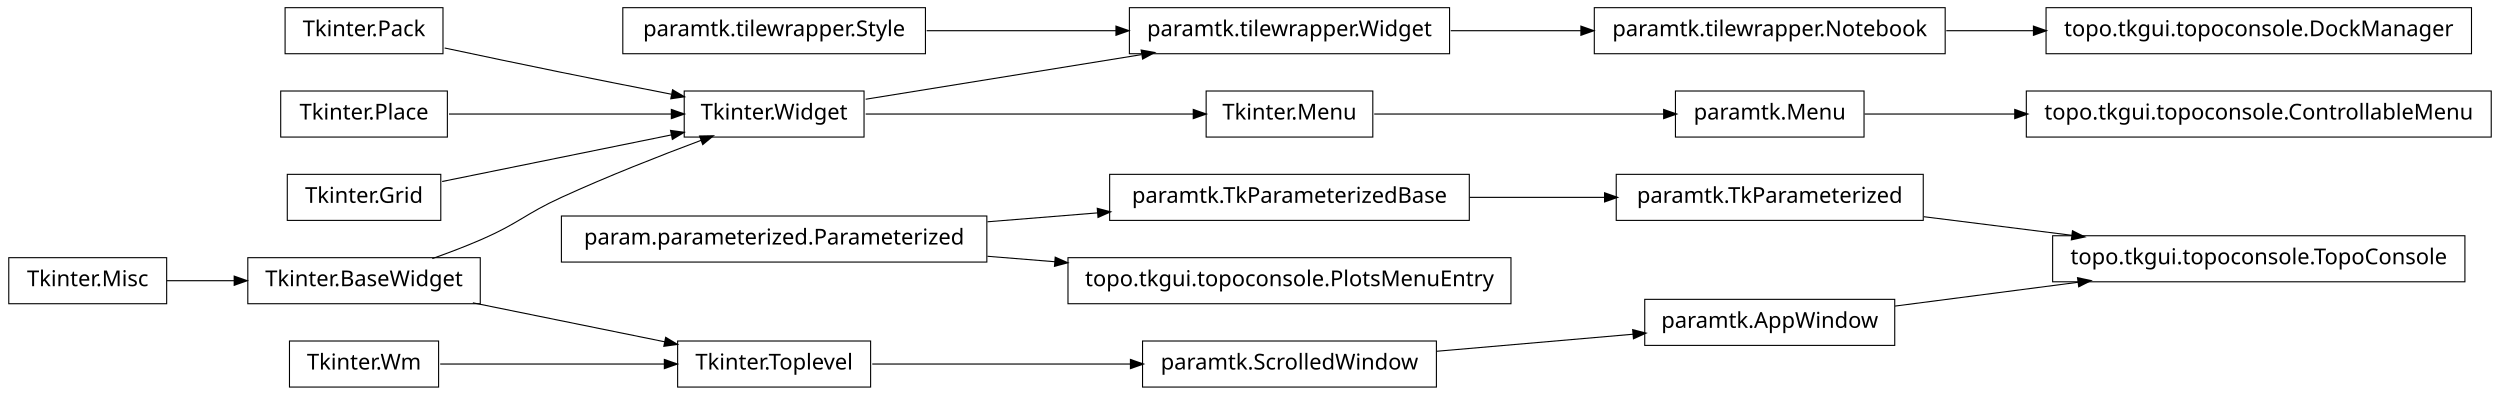
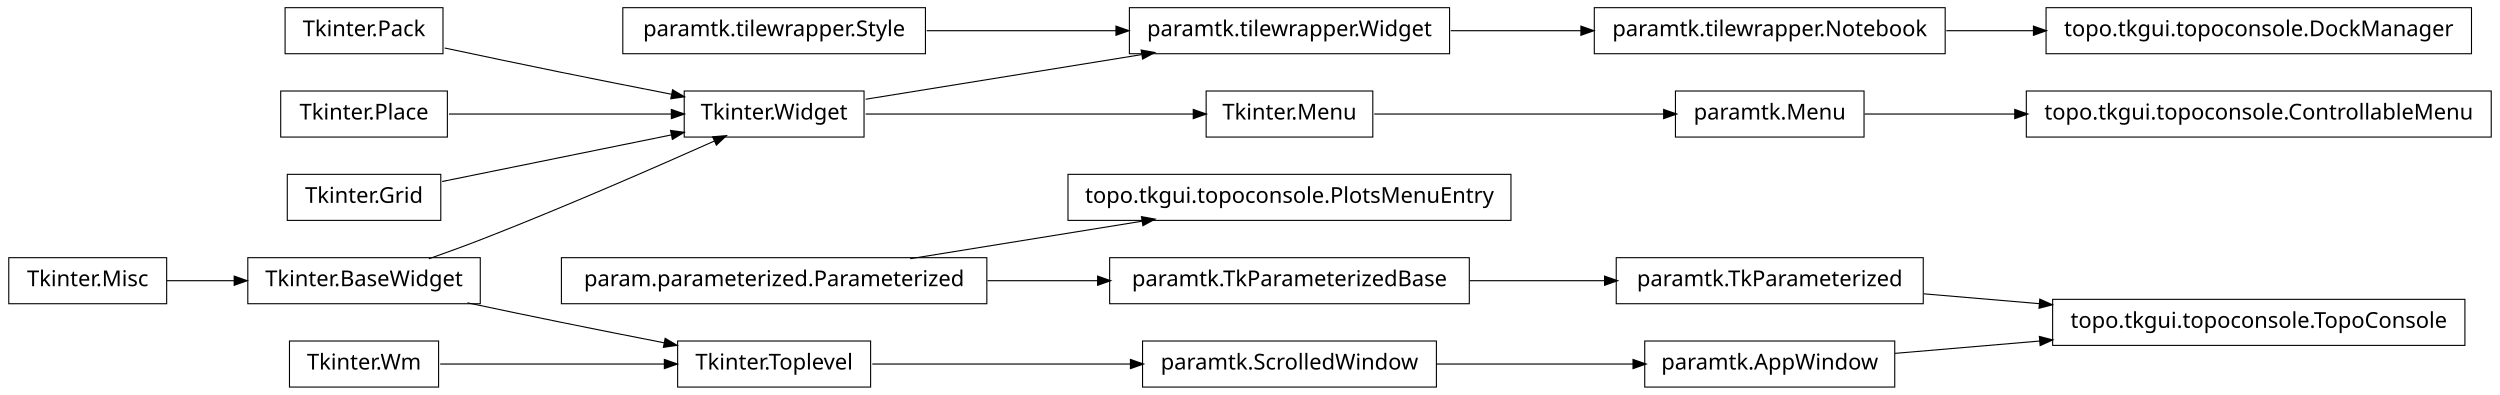
<svg xmlns="http://www.w3.org/2000/svg" width="1140pt" height="180pt" viewBox="0.00 0.00 1140.00 180.00">
  <g id="graph1" class="graph" transform="scale(1 1) rotate(0) translate(4 176)">
    <polygon fill="white" stroke="white" points="-4,5 -4,-176 1137,-176 1137,5 -4,5" />
    <g id="node1" class="node">
      <polygon fill="none" stroke="black" stroke-width="0.5" points="622,-134.5 546,-134.5 546,-113.5 622,-113.5 622,-134.5" />
      <text text-anchor="middle" x="584" y="-121.5" font-family="Vera" font-size="10.00">Tkinter.Menu</text>
    </g>
-     <g id="node12" class="node">
+     <g id="node17" class="node">
      <polygon fill="none" stroke="black" stroke-width="0.5" points="846,-134.5 760,-134.5 760,-113.5 846,-113.5 846,-134.5" />
      <text text-anchor="middle" x="803" y="-121.5" font-family="Vera" font-size="10.00">paramtk.Menu</text>
    </g>
-     <g id="edge34" class="edge">
+     <g id="edge24" class="edge">
      <path fill="none" stroke="black" stroke-width="0.5" d="M622.649,-124C659.432,-124 714.908,-124 754.613,-124" />
      <polygon fill="black" stroke="black" points="754.862,-125.75 759.862,-124 754.862,-122.25 754.862,-125.75" />
    </g>
    <g id="node2" class="node">
      <polygon fill="none" stroke="black" stroke-width="0.5" points="390,-134.5 308,-134.5 308,-113.5 390,-113.5 390,-134.5" />
      <text text-anchor="middle" x="349" y="-121.5" font-family="Vera" font-size="10.00">Tkinter.Widget</text>
    </g>
    <g id="edge2" class="edge">
      <path fill="none" stroke="black" stroke-width="0.5" d="M390.743,-124C432.821,-124 497.495,-124 540.269,-124" />
      <polygon fill="black" stroke="black" points="540.373,-125.75 545.373,-124 540.373,-122.25 540.373,-125.75" />
    </g>
    <g id="node7" class="node">
      <polygon fill="none" stroke="black" stroke-width="0.5" points="657,-172.5 511,-172.5 511,-151.5 657,-151.5 657,-172.5" />
      <text text-anchor="middle" x="584" y="-159.5" font-family="Vera" font-size="10.00">paramtk.tilewrapper.Widget</text>
    </g>
-     <g id="edge26" class="edge">
+     <g id="edge34" class="edge">
      <path fill="none" stroke="black" stroke-width="0.5" d="M390.743,-130.75C425.581,-136.383 475.909,-144.521 516.472,-151.081" />
      <polygon fill="black" stroke="black" points="516.659,-152.884 521.875,-151.954 517.218,-149.428 516.659,-152.884" />
    </g>
    <g id="node4" class="node">
      <polygon fill="none" stroke="black" stroke-width="0.5" points="418,-172.5 280,-172.5 280,-151.5 418,-151.5 418,-172.5" />
      <text text-anchor="middle" x="349" y="-159.5" font-family="Vera" font-size="10.00">paramtk.tilewrapper.Style</text>
    </g>
-     <g id="edge28" class="edge">
+     <g id="edge36" class="edge">
      <path fill="none" stroke="black" stroke-width="0.5" d="M418.554,-162C445.693,-162 476.951,-162 504.939,-162" />
      <polygon fill="black" stroke="black" points="505.125,-163.75 510.125,-162 505.125,-160.25 505.125,-163.75" />
    </g>
    <g id="node5" class="node">
-       <polygon fill="none" stroke="black" stroke-width="0.5" points="446,-77.5 252,-77.5 252,-56.5 446,-56.5 446,-77.5" />
-       <text text-anchor="middle" x="349" y="-64.5" font-family="Vera" font-size="10.00">param.parameterized.Parameterized</text>
+       <polygon fill="none" stroke="black" stroke-width="0.5" points="446,-58.5 252,-58.5 252,-37.5 446,-37.5 446,-58.5" />
+       <text text-anchor="middle" x="349" y="-45.5" font-family="Vera" font-size="10.00">param.parameterized.Parameterized</text>
    </g>
-     <g id="node16" class="node">
-       <polygon fill="none" stroke="black" stroke-width="0.5" points="666,-96.5 502,-96.5 502,-75.5 666,-75.5 666,-96.5" />
-       <text text-anchor="middle" x="584" y="-83.5" font-family="Vera" font-size="10.00">paramtk.TkParameterizedBase</text>
+     <g id="node9" class="node">
+       <polygon fill="none" stroke="black" stroke-width="0.5" points="685,-96.5 483,-96.5 483,-75.5 685,-75.5 685,-96.5" />
+       <text text-anchor="middle" x="584" y="-83.5" font-family="Vera" font-size="10.00">topo.tkgui.topoconsole.PlotsMenuEntry</text>
    </g>
-     <g id="edge10" class="edge">
-       <path fill="none" stroke="black" stroke-width="0.5" d="M446.28,-74.865C462.987,-76.216 480.256,-77.612 496.682,-78.94" />
-       <polygon fill="black" stroke="black" points="496.626,-80.691 501.75,-79.35 496.908,-77.203 496.626,-80.691" />
+     <g id="edge6" class="edge">
+       <path fill="none" stroke="black" stroke-width="0.5" d="M411.051,-58.034C443.579,-63.294 483.462,-69.743 516.729,-75.122" />
+       <polygon fill="black" stroke="black" points="516.794,-76.905 522.009,-75.976 517.353,-73.45 516.794,-76.905" />
    </g>
-     <g id="node41" class="node">
-       <polygon fill="none" stroke="black" stroke-width="0.5" points="685,-58.5 483,-58.5 483,-37.5 685,-37.5 685,-58.5" />
-       <text text-anchor="middle" x="584" y="-45.5" font-family="Vera" font-size="10.00">topo.tkgui.topoconsole.PlotsMenuEntry</text>
+     <g id="node14" class="node">
+       <polygon fill="none" stroke="black" stroke-width="0.5" points="666,-58.5 502,-58.5 502,-37.5 666,-37.5 666,-58.5" />
+       <text text-anchor="middle" x="584" y="-45.5" font-family="Vera" font-size="10.00">paramtk.TkParameterizedBase</text>
    </g>
    <g id="edge40" class="edge">
-       <path fill="none" stroke="black" stroke-width="0.5" d="M446.28,-59.135C456.48,-58.31 466.89,-57.468 477.189,-56.636" />
-       <polygon fill="black" stroke="black" points="477.392,-58.375 482.235,-56.228 477.11,-54.886 477.392,-58.375" />
+       <path fill="none" stroke="black" stroke-width="0.5" d="M446.28,-48C462.987,-48 480.256,-48 496.682,-48" />
+       <polygon fill="black" stroke="black" points="496.75,-49.75 501.75,-48 496.75,-46.25 496.75,-49.75" />
    </g>
    <g id="node6" class="node">
      <polygon fill="none" stroke="black" stroke-width="0.5" points="883,-172.5 723,-172.5 723,-151.5 883,-151.5 883,-172.5" />
      <text text-anchor="middle" x="803" y="-159.5" font-family="Vera" font-size="10.00">paramtk.tilewrapper.Notebook</text>
    </g>
-     <g id="node9" class="node">
+     <g id="node11" class="node">
      <polygon fill="none" stroke="black" stroke-width="0.5" points="1123,-172.5 929,-172.5 929,-151.5 1123,-151.5 1123,-172.5" />
      <text text-anchor="middle" x="1026" y="-159.5" font-family="Vera" font-size="10.00">topo.tkgui.topoconsole.DockManager</text>
    </g>
-     <g id="edge6" class="edge">
+     <g id="edge8" class="edge">
      <path fill="none" stroke="black" stroke-width="0.5" d="M883.508,-162C896.394,-162 909.88,-162 923.2,-162" />
      <polygon fill="black" stroke="black" points="923.493,-163.75 928.493,-162 923.493,-160.25 923.493,-163.75" />
    </g>
    <g id="edge4" class="edge">
      <path fill="none" stroke="black" stroke-width="0.5" d="M657.533,-162C676.582,-162 697.265,-162 716.896,-162" />
      <polygon fill="black" stroke="black" points="717.132,-163.75 722.132,-162 717.132,-160.25 717.132,-163.75" />
    </g>
-     <g id="node11" class="node">
+     <g id="node13" class="node">
+       <polygon fill="none" stroke="black" stroke-width="0.5" points="873,-58.5 733,-58.5 733,-37.5 873,-37.5 873,-58.5" />
+       <text text-anchor="middle" x="803" y="-45.5" font-family="Vera" font-size="10.00">paramtk.TkParameterized</text>
+     </g>
+     <g id="node26" class="node">
+       <polygon fill="none" stroke="black" stroke-width="0.5" points="1120,-39.5 932,-39.5 932,-18.5 1120,-18.5 1120,-39.5" />
+       <text text-anchor="middle" x="1026" y="-26.5" font-family="Vera" font-size="10.00">topo.tkgui.topoconsole.TopoConsole</text>
+     </g>
+     <g id="edge20" class="edge">
+       <path fill="none" stroke="black" stroke-width="0.5" d="M873.253,-42.014C890.057,-40.583 908.316,-39.027 926.172,-37.506" />
+       <polygon fill="black" stroke="black" points="926.362,-39.246 931.196,-37.078 926.065,-35.758 926.362,-39.246" />
+     </g>
+     <g id="edge10" class="edge">
+       <path fill="none" stroke="black" stroke-width="0.5" d="M666.171,-48C686.423,-48 708.007,-48 727.904,-48" />
+       <polygon fill="black" stroke="black" points="727.925,-49.75 732.925,-48 727.925,-46.25 727.925,-49.75" />
+     </g>
+     <g id="node16" class="node">
      <polygon fill="none" stroke="black" stroke-width="0.5" points="1132,-134.5 920,-134.5 920,-113.5 1132,-113.5 1132,-134.5" />
      <text text-anchor="middle" x="1026" y="-121.5" font-family="Vera" font-size="10.00">topo.tkgui.topoconsole.ControllableMenu</text>
    </g>
-     <g id="edge8" class="edge">
+     <g id="edge12" class="edge">
      <path fill="none" stroke="black" stroke-width="0.5" d="M846.261,-124C866.009,-124 890.396,-124 914.767,-124" />
      <polygon fill="black" stroke="black" points="914.965,-125.75 919.965,-124 914.965,-122.25 914.965,-125.75" />
    </g>
-     <g id="node14" class="node">
+     <g id="node19" class="node">
      <polygon fill="none" stroke="black" stroke-width="0.5" points="198,-172.5 126,-172.5 126,-151.5 198,-151.5 198,-172.5" />
      <text text-anchor="middle" x="162" y="-159.5" font-family="Vera" font-size="10.00">Tkinter.Pack</text>
    </g>
-     <g id="edge16" class="edge">
+     <g id="edge28" class="edge">
      <path fill="none" stroke="black" stroke-width="0.5" d="M198.757,-154.113C215.056,-150.649 234.473,-146.566 252,-143 268.316,-139.68 286.199,-136.147 302.117,-133.04" />
      <polygon fill="black" stroke="black" points="302.862,-134.677 307.435,-132.003 302.193,-131.242 302.862,-134.677" />
    </g>
-     <g id="node15" class="node">
+     <g id="node20" class="node">
      <polygon fill="none" stroke="black" stroke-width="0.5" points="200,-134.5 124,-134.5 124,-113.5 200,-113.5 200,-134.5" />
      <text text-anchor="middle" x="162" y="-121.5" font-family="Vera" font-size="10.00">Tkinter.Place</text>
    </g>
-     <g id="edge18" class="edge">
+     <g id="edge30" class="edge">
      <path fill="none" stroke="black" stroke-width="0.5" d="M200.747,-124C230.175,-124 270.777,-124 302.051,-124" />
      <polygon fill="black" stroke="black" points="302.381,-125.75 307.381,-124 302.381,-122.25 302.381,-125.75" />
    </g>
-     <g id="node35" class="node">
-       <polygon fill="none" stroke="black" stroke-width="0.5" points="873,-96.5 733,-96.5 733,-75.5 873,-75.5 873,-96.5" />
-       <text text-anchor="middle" x="803" y="-83.5" font-family="Vera" font-size="10.00">paramtk.TkParameterized</text>
-     </g>
-     <g id="edge36" class="edge">
-       <path fill="none" stroke="black" stroke-width="0.5" d="M666.171,-86C686.423,-86 708.007,-86 727.904,-86" />
-       <polygon fill="black" stroke="black" points="727.925,-87.75 732.925,-86 727.925,-84.25 727.925,-87.75" />
-     </g>
-     <g id="node18" class="node">
-       <polygon fill="none" stroke="black" stroke-width="0.5" points="197,-96.5 127,-96.5 127,-75.5 197,-75.5 197,-96.5" />
-       <text text-anchor="middle" x="162" y="-83.5" font-family="Vera" font-size="10.00">Tkinter.Grid</text>
-     </g>
-     <g id="edge20" class="edge">
-       <path fill="none" stroke="black" stroke-width="0.5" d="M197.613,-93.237C227.287,-99.267 269.785,-107.903 302.203,-114.491" />
-       <polygon fill="black" stroke="black" points="302.068,-116.249 307.316,-115.53 302.765,-112.819 302.068,-116.249" />
-     </g>
-     <g id="node19" class="node">
-       <polygon fill="none" stroke="black" stroke-width="0.5" points="215,-58.5 109,-58.5 109,-37.5 215,-37.5 215,-58.5" />
-       <text text-anchor="middle" x="162" y="-45.5" font-family="Vera" font-size="10.00">Tkinter.BaseWidget</text>
-     </g>
-     <g id="edge14" class="edge">
-       <path fill="none" stroke="black" stroke-width="0.5" d="M193.145,-58.079C200.709,-60.767 208.715,-63.816 216,-67 232.578,-74.244 235.552,-78.466 252,-86 272.919,-95.581 297.002,-105.024 315.938,-112.1" />
-       <polygon fill="black" stroke="black" points="315.339,-113.745 320.636,-113.847 316.559,-110.464 315.339,-113.745" />
-     </g>
-     <g id="node26" class="node">
+     <g id="node21" class="node">
      <polygon fill="none" stroke="black" stroke-width="0.5" points="393,-20.5 305,-20.5 305,0.5 393,0.5 393,-20.5" />
      <text text-anchor="middle" x="349" y="-7.5" font-family="Vera" font-size="10.00">Tkinter.Toplevel</text>
    </g>
-     <g id="edge22" class="edge">
-       <path fill="none" stroke="black" stroke-width="0.5" d="M211.622,-37.916C238.717,-32.41 272.17,-25.612 299.281,-20.103" />
-       <polygon fill="black" stroke="black" points="299.715,-21.801 304.266,-19.09 299.018,-18.371 299.715,-21.801" />
-     </g>
-     <g id="node20" class="node">
-       <polygon fill="none" stroke="black" stroke-width="0.5" points="72,-58.5 2.84217e-14,-58.5 0,-37.5 72,-37.5 72,-58.5" />
-       <text text-anchor="middle" x="36" y="-45.5" font-family="Vera" font-size="10.00">Tkinter.Misc</text>
-     </g>
-     <g id="edge12" class="edge">
-       <path fill="none" stroke="black" stroke-width="0.5" d="M72.106,-48C81.731,-48 92.385,-48 102.895,-48" />
-       <polygon fill="black" stroke="black" points="103.038,-49.75 108.038,-48 103.038,-46.25 103.038,-49.75" />
-     </g>
-     <g id="node39" class="node">
+     <g id="node40" class="node">
      <polygon fill="none" stroke="black" stroke-width="0.5" points="651,-20.5 517,-20.5 517,0.5 651,0.5 651,-20.5" />
      <text text-anchor="middle" x="584" y="-7.5" font-family="Vera" font-size="10.00">paramtk.ScrolledWindow</text>
    </g>
    <g id="edge38" class="edge">
      <path fill="none" stroke="black" stroke-width="0.5" d="M393.755,-10C427.019,-10 473.106,-10 511.588,-10" />
      <polygon fill="black" stroke="black" points="511.724,-11.75 516.724,-10 511.724,-8.25 511.724,-11.75" />
    </g>
-     <g id="node28" class="node">
+     <g id="node22" class="node">
+       <polygon fill="none" stroke="black" stroke-width="0.5" points="215,-58.5 109,-58.5 109,-37.5 215,-37.5 215,-58.5" />
+       <text text-anchor="middle" x="162" y="-45.5" font-family="Vera" font-size="10.00">Tkinter.BaseWidget</text>
+     </g>
+     <g id="edge26" class="edge">
+       <path fill="none" stroke="black" stroke-width="0.5" d="M191.558,-58.001C199.532,-60.807 208.129,-63.932 216,-67 253.019,-81.427 295.06,-99.783 321.789,-111.708" />
+       <polygon fill="black" stroke="black" points="321.318,-113.414 326.597,-113.857 322.747,-110.219 321.318,-113.414" />
+     </g>
+     <g id="edge14" class="edge">
+       <path fill="none" stroke="black" stroke-width="0.5" d="M209.15,-37.911C222.951,-34.994 238.073,-31.834 252,-29 267.259,-25.895 283.888,-22.604 298.998,-19.649" />
+       <polygon fill="black" stroke="black" points="299.488,-21.337 304.06,-18.66 298.818,-17.901 299.488,-21.337" />
+     </g>
+     <g id="node24" class="node">
      <polygon fill="none" stroke="black" stroke-width="0.5" points="196,-20.5 128,-20.5 128,0.5 196,0.5 196,-20.5" />
      <text text-anchor="middle" x="162" y="-7.5" font-family="Vera" font-size="10.00">Tkinter.Wm</text>
    </g>
-     <g id="edge24" class="edge">
+     <g id="edge16" class="edge">
      <path fill="none" stroke="black" stroke-width="0.5" d="M196.735,-10C225.509,-10 266.771,-10 299.085,-10" />
      <polygon fill="black" stroke="black" points="299.191,-11.75 304.191,-10 299.191,-8.25 299.191,-11.75" />
    </g>
-     <g id="node32" class="node">
-       <polygon fill="none" stroke="black" stroke-width="0.5" points="1120,-68.5 932,-68.5 932,-47.5 1120,-47.5 1120,-68.5" />
-       <text text-anchor="middle" x="1026" y="-55.5" font-family="Vera" font-size="10.00">topo.tkgui.topoconsole.TopoConsole</text>
+     <g id="node27" class="node">
+       <polygon fill="none" stroke="black" stroke-width="0.5" points="860,-20.5 746,-20.5 746,0.5 860,0.5 860,-20.5" />
+       <text text-anchor="middle" x="803" y="-7.5" font-family="Vera" font-size="10.00">paramtk.AppWindow</text>
    </g>
-     <g id="node33" class="node">
-       <polygon fill="none" stroke="black" stroke-width="0.5" points="860,-39.5 746,-39.5 746,-18.5 860,-18.5 860,-39.5" />
-       <text text-anchor="middle" x="803" y="-26.5" font-family="Vera" font-size="10.00">paramtk.AppWindow</text>
+     <g id="edge18" class="edge">
+       <path fill="none" stroke="black" stroke-width="0.5" d="M860.138,-14.868C880.294,-16.586 903.587,-18.57 926.228,-20.499" />
+       <polygon fill="black" stroke="black" points="926.222,-22.255 931.352,-20.936 926.519,-18.768 926.222,-22.255" />
    </g>
-     <g id="edge30" class="edge">
-       <path fill="none" stroke="black" stroke-width="0.5" d="M860.138,-36.431C885.529,-39.733 915.899,-43.682 943.671,-47.294" />
-       <polygon fill="black" stroke="black" points="943.641,-49.054 948.825,-47.964 944.092,-45.584 943.641,-49.054" />
+     <g id="node30" class="node">
+       <polygon fill="none" stroke="black" stroke-width="0.5" points="197,-96.5 127,-96.5 127,-75.5 197,-75.5 197,-96.5" />
+       <text text-anchor="middle" x="162" y="-83.5" font-family="Vera" font-size="10.00">Tkinter.Grid</text>
    </g>
    <g id="edge32" class="edge">
-       <path fill="none" stroke="black" stroke-width="0.5" d="M873.253,-77.179C894.736,-74.482 918.597,-71.486 940.952,-68.679" />
-       <polygon fill="black" stroke="black" points="941.254,-70.405 945.997,-68.045 940.818,-66.932 941.254,-70.405" />
+       <path fill="none" stroke="black" stroke-width="0.5" d="M197.613,-93.237C227.287,-99.267 269.785,-107.903 302.203,-114.491" />
+       <polygon fill="black" stroke="black" points="302.068,-116.249 307.316,-115.53 302.765,-112.819 302.068,-116.249" />
+     </g>
+     <g id="node31" class="node">
+       <polygon fill="none" stroke="black" stroke-width="0.5" points="72,-58.5 2.84217e-14,-58.5 0,-37.5 72,-37.5 72,-58.5" />
+       <text text-anchor="middle" x="36" y="-45.5" font-family="Vera" font-size="10.00">Tkinter.Misc</text>
+     </g>
+     <g id="edge22" class="edge">
+       <path fill="none" stroke="black" stroke-width="0.5" d="M72.106,-48C81.731,-48 92.385,-48 102.895,-48" />
+       <polygon fill="black" stroke="black" points="103.038,-49.75 108.038,-48 103.038,-46.25 103.038,-49.75" />
    </g>
    <g id="edge42" class="edge">
-       <path fill="none" stroke="black" stroke-width="0.5" d="M651.196,-15.83C679.722,-18.305 712.775,-21.172 740.742,-23.599" />
-       <polygon fill="black" stroke="black" points="740.77,-25.358 745.902,-24.046 741.072,-21.871 740.77,-25.358" />
+       <path fill="none" stroke="black" stroke-width="0.5" d="M651.196,-10C679.722,-10 712.775,-10 740.742,-10" />
+       <polygon fill="black" stroke="black" points="740.902,-11.75 745.902,-10 740.902,-8.25 740.902,-11.75" />
    </g>
  </g>
</svg>
